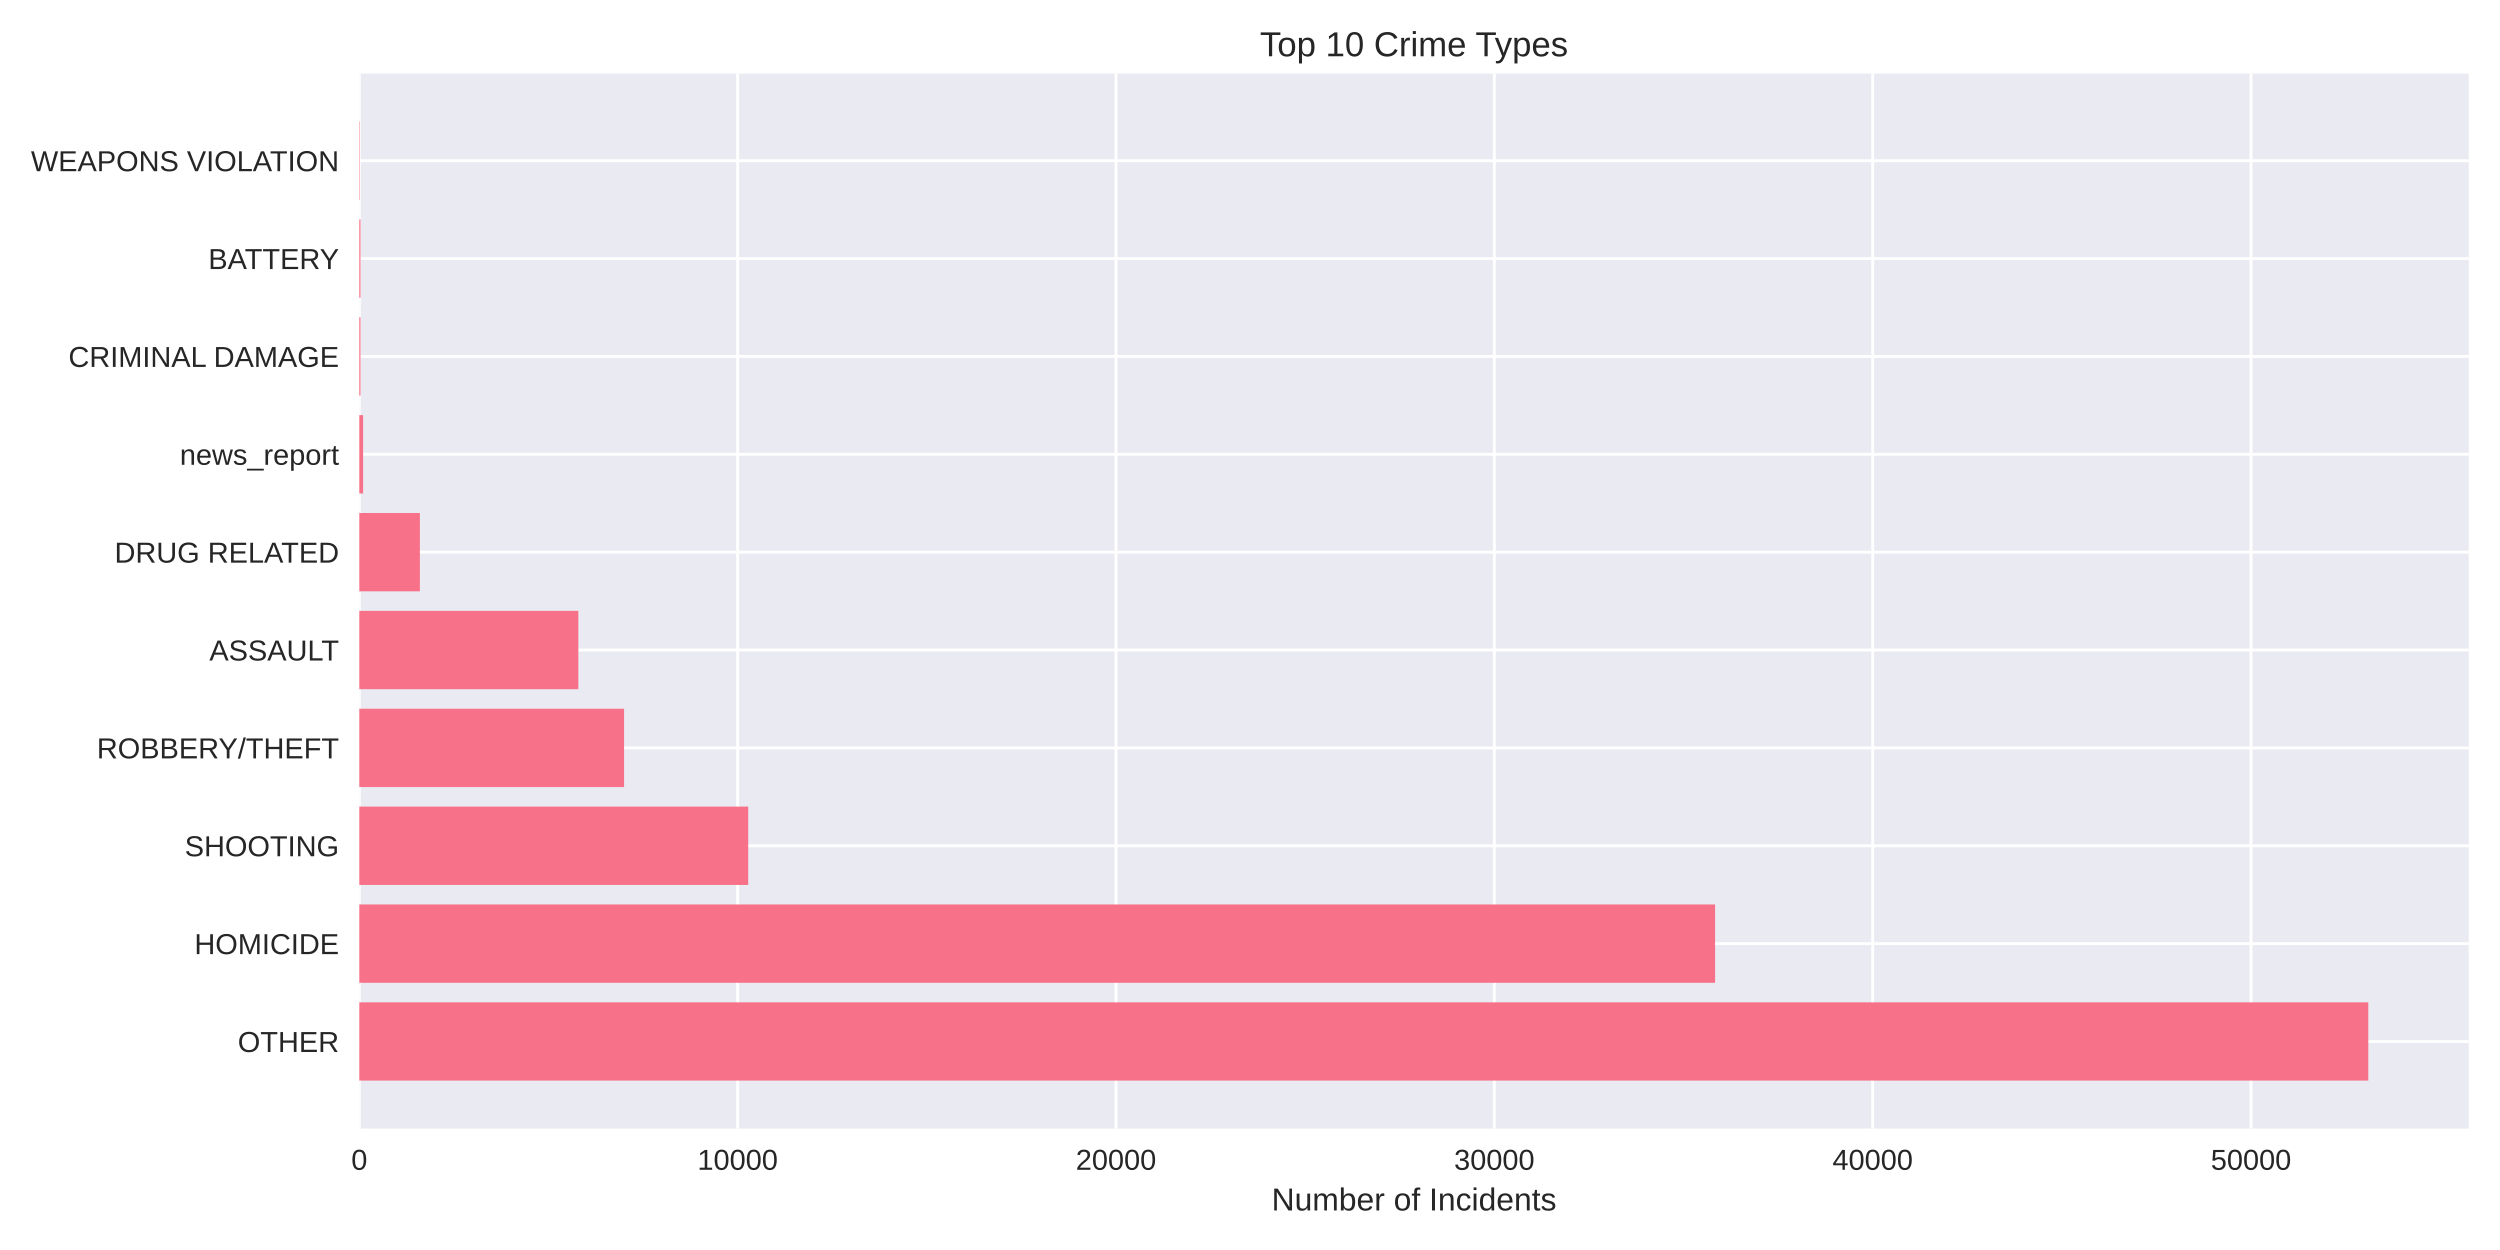
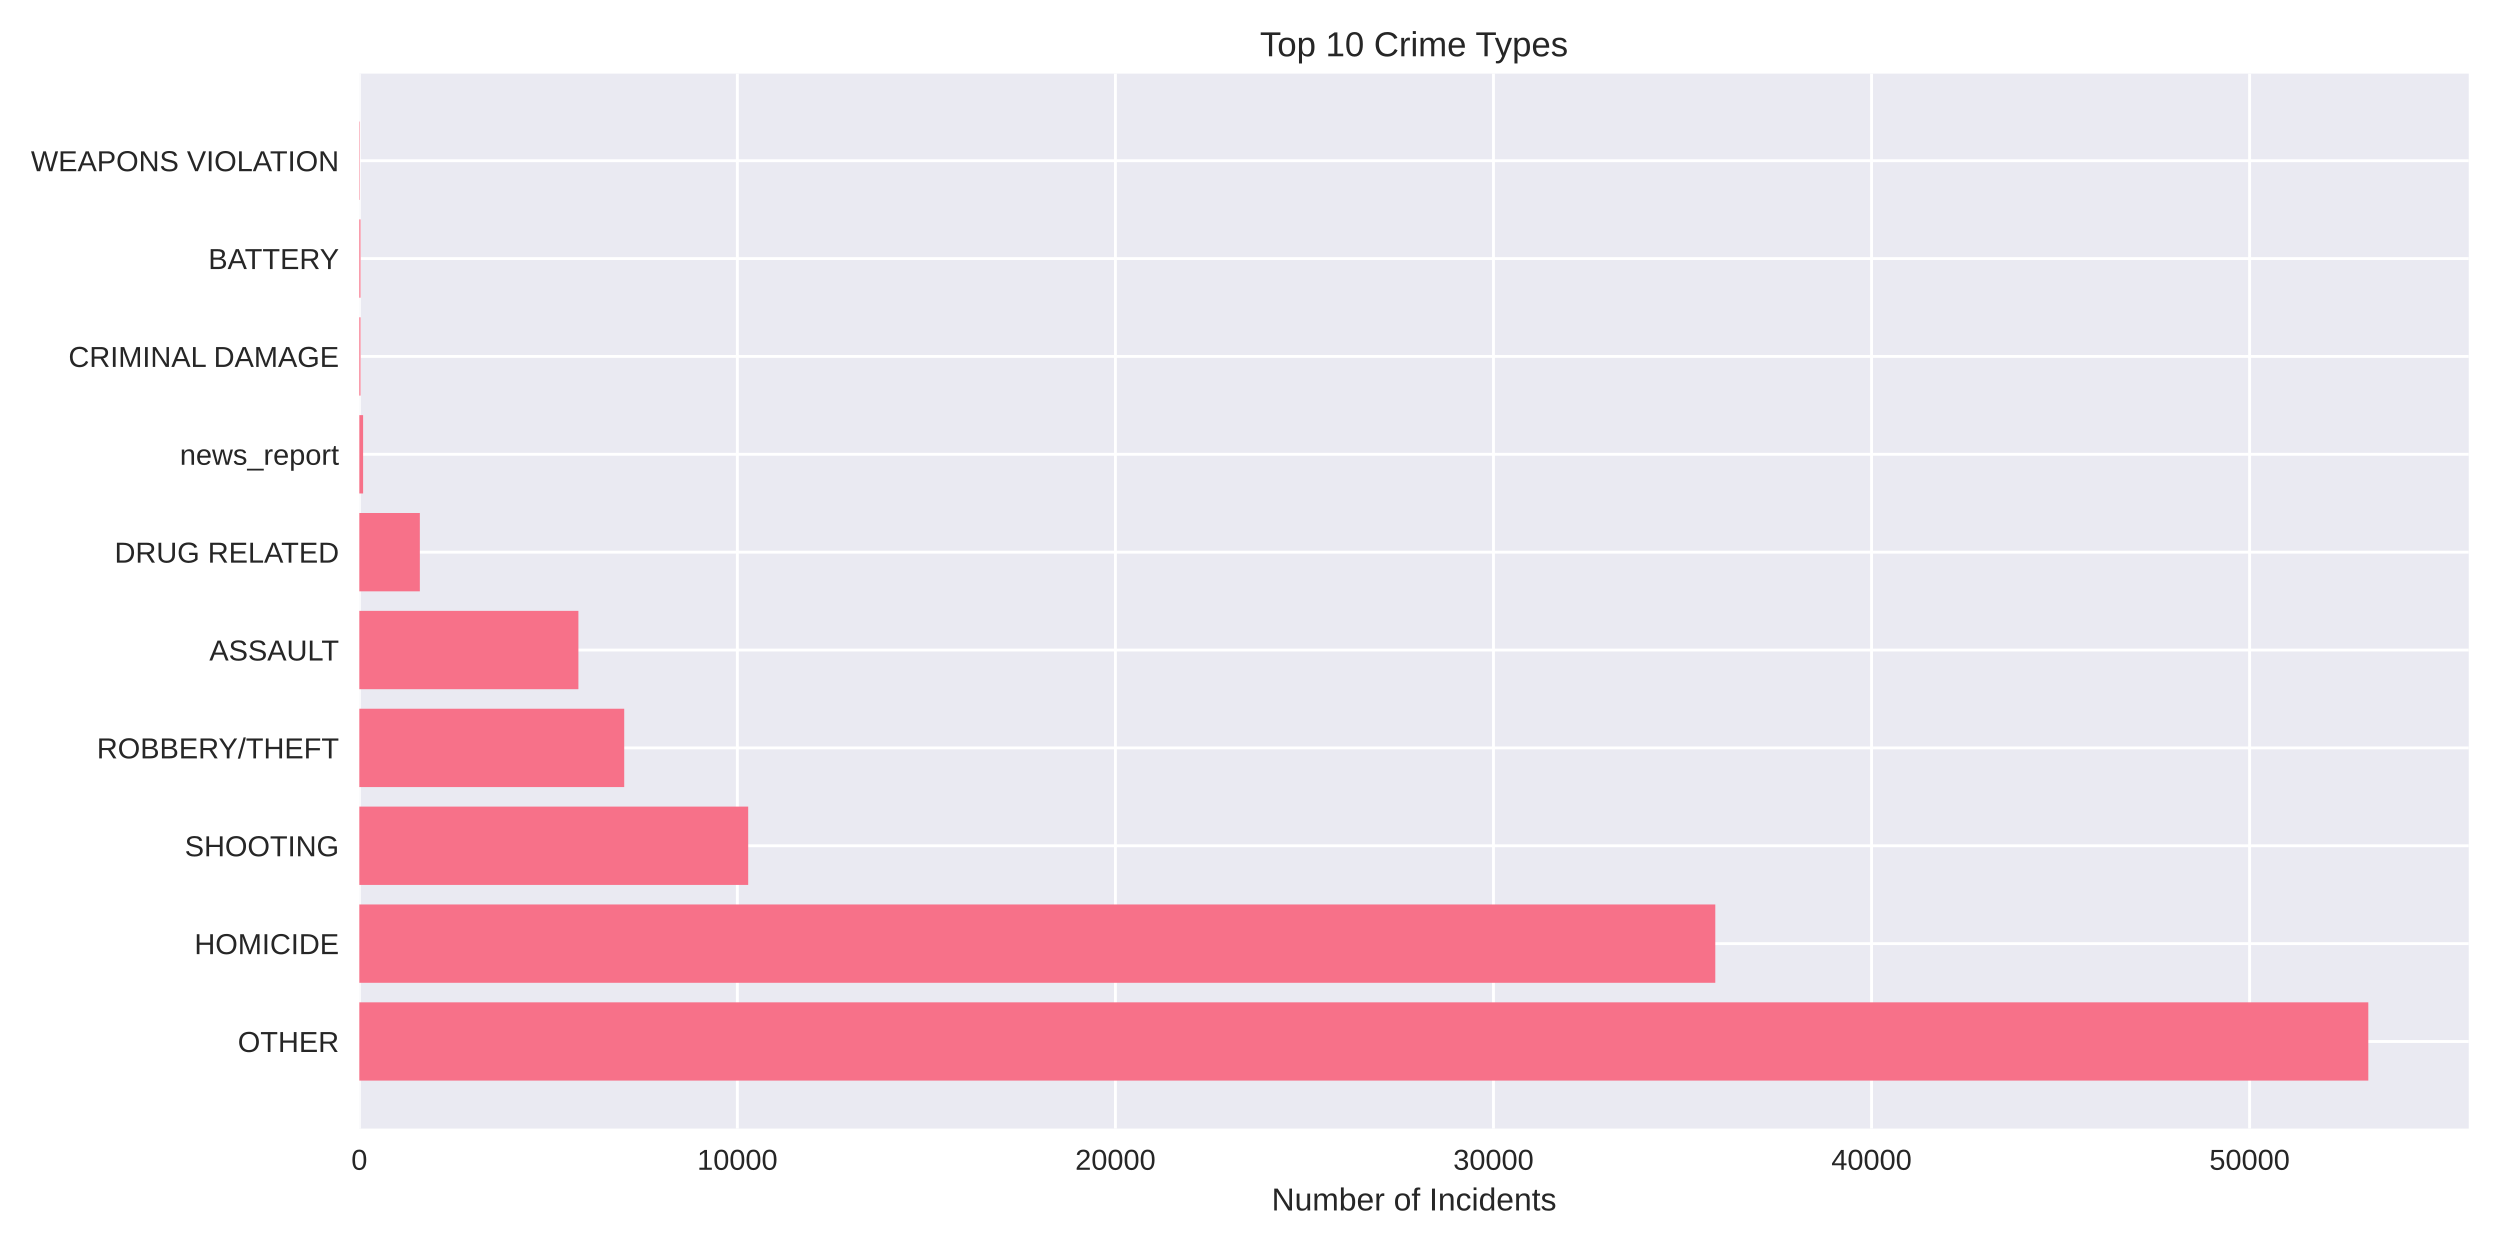
<svg xmlns="http://www.w3.org/2000/svg" width="864pt" height="432pt" viewBox="0 0 864 432" version="1.1">
  <defs>
    <style type="text/css">*{stroke-linejoin: round; stroke-linecap: butt}</style>
  </defs>
  <g id="figure_1">
    <g id="patch_1">
      <path d="M 0 432  L 864 432  L 864 0  L 0 0  z " style="fill: #ffffff" />
    </g>
    <g id="axes_1">
      <g id="patch_2">
        <path d="M 124.18 390.04  L 853.2 390.04  L 853.2 25.44  L 124.18 25.44  z " style="fill: #eaeaf2" />
      </g>
      <g id="matplotlib.axis_1">
        <g id="xtick_1">
          <g id="line2d_1">
-             <path d="M 124.18 390.04  L 124.18 25.44  " clip-path="url(#p2377dab2fa)" style="fill: none; stroke: #ffffff; stroke-linecap: round" />
+             <path d="M 124.18 390.04  L 124.18 25.44  " clip-path="url(#pcc3bccfc16)" style="fill: none; stroke: #ffffff; stroke-linecap: round" />
          </g>
          <g id="line2d_2" />
          <g id="text_1">
            <text style="fill: #262626; font: 10px 'Arial', 'Liberation Sans', 'DejaVu Sans', 'Bitstream Vera Sans', sans-serif; text-anchor: middle" x="124.18" y="404.287" transform="rotate(-0 124.18 404.2869)">0</text>
          </g>
        </g>
        <g id="xtick_2">
          <g id="line2d_3">
-             <path d="M 254.934 390.04  L 254.934 25.44  " clip-path="url(#p2377dab2fa)" style="fill: none; stroke: #ffffff; stroke-linecap: round" />
+             <path d="M 254.836 390.04  L 254.836 25.44  " clip-path="url(#pcc3bccfc16)" style="fill: none; stroke: #ffffff; stroke-linecap: round" />
          </g>
          <g id="line2d_4" />
          <g id="text_2">
-             <text style="fill: #262626; font: 10px 'Arial', 'Liberation Sans', 'DejaVu Sans', 'Bitstream Vera Sans', sans-serif; text-anchor: middle" x="254.934" y="404.287" transform="rotate(-0 254.9342 404.2869)">10000</text>
+             <text style="fill: #262626; font: 10px 'Arial', 'Liberation Sans', 'DejaVu Sans', 'Bitstream Vera Sans', sans-serif; text-anchor: middle" x="254.836" y="404.287" transform="rotate(-0 254.8358 404.2869)">10000</text>
          </g>
        </g>
        <g id="xtick_3">
          <g id="line2d_5">
-             <path d="M 385.688 390.04  L 385.688 25.44  " clip-path="url(#p2377dab2fa)" style="fill: none; stroke: #ffffff; stroke-linecap: round" />
+             <path d="M 385.492 390.04  L 385.492 25.44  " clip-path="url(#pcc3bccfc16)" style="fill: none; stroke: #ffffff; stroke-linecap: round" />
          </g>
          <g id="line2d_6" />
          <g id="text_3">
-             <text style="fill: #262626; font: 10px 'Arial', 'Liberation Sans', 'DejaVu Sans', 'Bitstream Vera Sans', sans-serif; text-anchor: middle" x="385.688" y="404.287" transform="rotate(-0 385.6884 404.2869)">20000</text>
+             <text style="fill: #262626; font: 10px 'Arial', 'Liberation Sans', 'DejaVu Sans', 'Bitstream Vera Sans', sans-serif; text-anchor: middle" x="385.492" y="404.287" transform="rotate(-0 385.4915 404.2869)">20000</text>
          </g>
        </g>
        <g id="xtick_4">
          <g id="line2d_7">
-             <path d="M 516.443 390.04  L 516.443 25.44  " clip-path="url(#p2377dab2fa)" style="fill: none; stroke: #ffffff; stroke-linecap: round" />
+             <path d="M 516.147 390.04  L 516.147 25.44  " clip-path="url(#pcc3bccfc16)" style="fill: none; stroke: #ffffff; stroke-linecap: round" />
          </g>
          <g id="line2d_8" />
          <g id="text_4">
-             <text style="fill: #262626; font: 10px 'Arial', 'Liberation Sans', 'DejaVu Sans', 'Bitstream Vera Sans', sans-serif; text-anchor: middle" x="516.443" y="404.287" transform="rotate(-0 516.4426 404.2869)">30000</text>
+             <text style="fill: #262626; font: 10px 'Arial', 'Liberation Sans', 'DejaVu Sans', 'Bitstream Vera Sans', sans-serif; text-anchor: middle" x="516.147" y="404.287" transform="rotate(-0 516.1473 404.2869)">30000</text>
          </g>
        </g>
        <g id="xtick_5">
          <g id="line2d_9">
-             <path d="M 647.197 390.04  L 647.197 25.44  " clip-path="url(#p2377dab2fa)" style="fill: none; stroke: #ffffff; stroke-linecap: round" />
+             <path d="M 646.803 390.04  L 646.803 25.44  " clip-path="url(#pcc3bccfc16)" style="fill: none; stroke: #ffffff; stroke-linecap: round" />
          </g>
          <g id="line2d_10" />
          <g id="text_5">
-             <text style="fill: #262626; font: 10px 'Arial', 'Liberation Sans', 'DejaVu Sans', 'Bitstream Vera Sans', sans-serif; text-anchor: middle" x="647.197" y="404.287" transform="rotate(-0 647.1968 404.2869)">40000</text>
+             <text style="fill: #262626; font: 10px 'Arial', 'Liberation Sans', 'DejaVu Sans', 'Bitstream Vera Sans', sans-serif; text-anchor: middle" x="646.803" y="404.287" transform="rotate(-0 646.8031 404.2869)">40000</text>
          </g>
        </g>
        <g id="xtick_6">
          <g id="line2d_11">
-             <path d="M 777.951 390.04  L 777.951 25.44  " clip-path="url(#p2377dab2fa)" style="fill: none; stroke: #ffffff; stroke-linecap: round" />
+             <path d="M 777.459 390.04  L 777.459 25.44  " clip-path="url(#pcc3bccfc16)" style="fill: none; stroke: #ffffff; stroke-linecap: round" />
          </g>
          <g id="line2d_12" />
          <g id="text_6">
-             <text style="fill: #262626; font: 10px 'Arial', 'Liberation Sans', 'DejaVu Sans', 'Bitstream Vera Sans', sans-serif; text-anchor: middle" x="777.951" y="404.287" transform="rotate(-0 777.951 404.2869)">50000</text>
+             <text style="fill: #262626; font: 10px 'Arial', 'Liberation Sans', 'DejaVu Sans', 'Bitstream Vera Sans', sans-serif; text-anchor: middle" x="777.459" y="404.287" transform="rotate(-0 777.4588 404.2869)">50000</text>
          </g>
        </g>
        <g id="text_7">
          <text style="fill: #262626; font: 11px 'Arial', 'Liberation Sans', 'DejaVu Sans', 'Bitstream Vera Sans', sans-serif; text-anchor: middle" x="488.69" y="418.333" transform="rotate(-0 488.69 418.3334)">Number of Incidents</text>
        </g>
      </g>
      <g id="matplotlib.axis_2">
        <g id="ytick_1">
          <g id="line2d_13">
-             <path d="M 124.18 359.939  L 853.2 359.939  " clip-path="url(#p2377dab2fa)" style="fill: none; stroke: #ffffff; stroke-linecap: round" />
+             <path d="M 124.18 359.939  L 853.2 359.939  " clip-path="url(#pcc3bccfc16)" style="fill: none; stroke: #ffffff; stroke-linecap: round" />
          </g>
          <g id="line2d_14" />
          <g id="text_8">
            <text style="fill: #262626; font: 10px 'Arial', 'Liberation Sans', 'DejaVu Sans', 'Bitstream Vera Sans', sans-serif; text-anchor: end" x="117.18" y="363.562" transform="rotate(-0 117.18 363.562)">OTHER</text>
          </g>
        </g>
        <g id="ytick_2">
          <g id="line2d_15">
-             <path d="M 124.18 326.117  L 853.2 326.117  " clip-path="url(#p2377dab2fa)" style="fill: none; stroke: #ffffff; stroke-linecap: round" />
+             <path d="M 124.18 326.117  L 853.2 326.117  " clip-path="url(#pcc3bccfc16)" style="fill: none; stroke: #ffffff; stroke-linecap: round" />
          </g>
          <g id="line2d_16" />
          <g id="text_9">
            <text style="fill: #262626; font: 10px 'Arial', 'Liberation Sans', 'DejaVu Sans', 'Bitstream Vera Sans', sans-serif; text-anchor: end" x="117.18" y="329.74" transform="rotate(-0 117.18 329.7401)">HOMICIDE</text>
          </g>
        </g>
        <g id="ytick_3">
          <g id="line2d_17">
-             <path d="M 124.18 292.295  L 853.2 292.295  " clip-path="url(#p2377dab2fa)" style="fill: none; stroke: #ffffff; stroke-linecap: round" />
+             <path d="M 124.18 292.295  L 853.2 292.295  " clip-path="url(#pcc3bccfc16)" style="fill: none; stroke: #ffffff; stroke-linecap: round" />
          </g>
          <g id="line2d_18" />
          <g id="text_10">
            <text style="fill: #262626; font: 10px 'Arial', 'Liberation Sans', 'DejaVu Sans', 'Bitstream Vera Sans', sans-serif; text-anchor: end" x="117.18" y="295.918" transform="rotate(-0 117.18 295.9182)">SHOOTING</text>
          </g>
        </g>
        <g id="ytick_4">
          <g id="line2d_19">
-             <path d="M 124.18 258.473  L 853.2 258.473  " clip-path="url(#p2377dab2fa)" style="fill: none; stroke: #ffffff; stroke-linecap: round" />
+             <path d="M 124.18 258.473  L 853.2 258.473  " clip-path="url(#pcc3bccfc16)" style="fill: none; stroke: #ffffff; stroke-linecap: round" />
          </g>
          <g id="line2d_20" />
          <g id="text_11">
            <text style="fill: #262626; font: 10px 'Arial', 'Liberation Sans', 'DejaVu Sans', 'Bitstream Vera Sans', sans-serif; text-anchor: end" x="117.18" y="262.096" transform="rotate(-0 117.18 262.0963)">ROBBERY/THEFT</text>
          </g>
        </g>
        <g id="ytick_5">
          <g id="line2d_21">
-             <path d="M 124.18 224.651  L 853.2 224.651  " clip-path="url(#p2377dab2fa)" style="fill: none; stroke: #ffffff; stroke-linecap: round" />
+             <path d="M 124.18 224.651  L 853.2 224.651  " clip-path="url(#pcc3bccfc16)" style="fill: none; stroke: #ffffff; stroke-linecap: round" />
          </g>
          <g id="line2d_22" />
          <g id="text_12">
            <text style="fill: #262626; font: 10px 'Arial', 'Liberation Sans', 'DejaVu Sans', 'Bitstream Vera Sans', sans-serif; text-anchor: end" x="117.18" y="228.274" transform="rotate(-0 117.18 228.2744)">ASSAULT</text>
          </g>
        </g>
        <g id="ytick_6">
          <g id="line2d_23">
-             <path d="M 124.18 190.829  L 853.2 190.829  " clip-path="url(#p2377dab2fa)" style="fill: none; stroke: #ffffff; stroke-linecap: round" />
+             <path d="M 124.18 190.829  L 853.2 190.829  " clip-path="url(#pcc3bccfc16)" style="fill: none; stroke: #ffffff; stroke-linecap: round" />
          </g>
          <g id="line2d_24" />
          <g id="text_13">
            <text style="fill: #262626; font: 10px 'Arial', 'Liberation Sans', 'DejaVu Sans', 'Bitstream Vera Sans', sans-serif; text-anchor: end" x="117.18" y="194.452" transform="rotate(-0 117.18 194.4525)">DRUG RELATED</text>
          </g>
        </g>
        <g id="ytick_7">
          <g id="line2d_25">
-             <path d="M 124.18 157.007  L 853.2 157.007  " clip-path="url(#p2377dab2fa)" style="fill: none; stroke: #ffffff; stroke-linecap: round" />
+             <path d="M 124.18 157.007  L 853.2 157.007  " clip-path="url(#pcc3bccfc16)" style="fill: none; stroke: #ffffff; stroke-linecap: round" />
          </g>
          <g id="line2d_26" />
          <g id="text_14">
            <text style="fill: #262626; font: 10px 'Arial', 'Liberation Sans', 'DejaVu Sans', 'Bitstream Vera Sans', sans-serif; text-anchor: end" x="117.18" y="160.631" transform="rotate(-0 117.18 160.6306)">news_report</text>
          </g>
        </g>
        <g id="ytick_8">
          <g id="line2d_27">
-             <path d="M 124.18 123.185  L 853.2 123.185  " clip-path="url(#p2377dab2fa)" style="fill: none; stroke: #ffffff; stroke-linecap: round" />
+             <path d="M 124.18 123.185  L 853.2 123.185  " clip-path="url(#pcc3bccfc16)" style="fill: none; stroke: #ffffff; stroke-linecap: round" />
          </g>
          <g id="line2d_28" />
          <g id="text_15">
            <text style="fill: #262626; font: 10px 'Arial', 'Liberation Sans', 'DejaVu Sans', 'Bitstream Vera Sans', sans-serif; text-anchor: end" x="117.18" y="126.809" transform="rotate(-0 117.18 126.8087)">CRIMINAL DAMAGE</text>
          </g>
        </g>
        <g id="ytick_9">
          <g id="line2d_29">
-             <path d="M 124.18 89.363  L 853.2 89.363  " clip-path="url(#p2377dab2fa)" style="fill: none; stroke: #ffffff; stroke-linecap: round" />
+             <path d="M 124.18 89.363  L 853.2 89.363  " clip-path="url(#pcc3bccfc16)" style="fill: none; stroke: #ffffff; stroke-linecap: round" />
          </g>
          <g id="line2d_30" />
          <g id="text_16">
            <text style="fill: #262626; font: 10px 'Arial', 'Liberation Sans', 'DejaVu Sans', 'Bitstream Vera Sans', sans-serif; text-anchor: end" x="117.18" y="92.987" transform="rotate(-0 117.18 92.98681)">BATTERY</text>
          </g>
        </g>
        <g id="ytick_10">
          <g id="line2d_31">
-             <path d="M 124.18 55.541  L 853.2 55.541  " clip-path="url(#p2377dab2fa)" style="fill: none; stroke: #ffffff; stroke-linecap: round" />
+             <path d="M 124.18 55.541  L 853.2 55.541  " clip-path="url(#pcc3bccfc16)" style="fill: none; stroke: #ffffff; stroke-linecap: round" />
          </g>
          <g id="line2d_32" />
          <g id="text_17">
            <text style="fill: #262626; font: 10px 'Arial', 'Liberation Sans', 'DejaVu Sans', 'Bitstream Vera Sans', sans-serif; text-anchor: end" x="117.18" y="59.165" transform="rotate(-0 117.18 59.16492)">WEAPONS VIOLATION</text>
          </g>
        </g>
      </g>
      <g id="patch_3">
-         <path d="M 124.18 373.467  L 818.485 373.467  L 818.485 346.41  L 124.18 346.41  z " clip-path="url(#p2377dab2fa)" style="fill: #f77189" />
+         <path d="M 124.18 373.467  L 818.485 373.467  L 818.485 346.41  L 124.18 346.41  z " clip-path="url(#pcc3bccfc16)" style="fill: #f77189" />
      </g>
      <g id="patch_4">
-         <path d="M 124.18 339.645  L 592.738 339.645  L 592.738 312.588  L 124.18 312.588  z " clip-path="url(#p2377dab2fa)" style="fill: #f77189" />
+         <path d="M 124.18 339.645  L 592.803 339.645  L 592.803 312.588  L 124.18 312.588  z " clip-path="url(#pcc3bccfc16)" style="fill: #f77189" />
      </g>
      <g id="patch_5">
-         <path d="M 124.18 305.823  L 258.582 305.823  L 258.582 278.766  L 124.18 278.766  z " clip-path="url(#p2377dab2fa)" style="fill: #f77189" />
+         <path d="M 124.18 305.823  L 258.573 305.823  L 258.573 278.766  L 124.18 278.766  z " clip-path="url(#pcc3bccfc16)" style="fill: #f77189" />
      </g>
      <g id="patch_6">
-         <path d="M 124.18 272.002  L 215.682 272.002  L 215.682 244.944  L 124.18 244.944  z " clip-path="url(#p2377dab2fa)" style="fill: #f77189" />
+         <path d="M 124.18 272.002  L 215.73 272.002  L 215.73 244.944  L 124.18 244.944  z " clip-path="url(#pcc3bccfc16)" style="fill: #f77189" />
      </g>
      <g id="patch_7">
-         <path d="M 124.18 238.18  L 199.874 238.18  L 199.874 211.122  L 124.18 211.122  z " clip-path="url(#p2377dab2fa)" style="fill: #f77189" />
+         <path d="M 124.18 238.18  L 199.895 238.18  L 199.895 211.122  L 124.18 211.122  z " clip-path="url(#pcc3bccfc16)" style="fill: #f77189" />
      </g>
      <g id="patch_8">
-         <path d="M 124.18 204.358  L 145.114 204.358  L 145.114 177.3  L 124.18 177.3  z " clip-path="url(#p2377dab2fa)" style="fill: #f77189" />
+         <path d="M 124.18 204.358  L 145.098 204.358  L 145.098 177.3  L 124.18 177.3  z " clip-path="url(#pcc3bccfc16)" style="fill: #f77189" />
      </g>
      <g id="patch_9">
-         <path d="M 124.18 170.536  L 125.488 170.536  L 125.488 143.478  L 124.18 143.478  z " clip-path="url(#p2377dab2fa)" style="fill: #f77189" />
+         <path d="M 124.18 170.536  L 125.487 170.536  L 125.487 143.478  L 124.18 143.478  z " clip-path="url(#pcc3bccfc16)" style="fill: #f77189" />
      </g>
      <g id="patch_10">
-         <path d="M 124.18 136.714  L 124.585 136.714  L 124.585 109.657  L 124.18 109.657  z " clip-path="url(#p2377dab2fa)" style="fill: #f77189" />
+         <path d="M 124.18 136.714  L 124.585 136.714  L 124.585 109.657  L 124.18 109.657  z " clip-path="url(#pcc3bccfc16)" style="fill: #f77189" />
      </g>
      <g id="patch_11">
-         <path d="M 124.18 102.892  L 124.585 102.892  L 124.585 75.835  L 124.18 75.835  z " clip-path="url(#p2377dab2fa)" style="fill: #f77189" />
+         <path d="M 124.18 102.892  L 124.585 102.892  L 124.585 75.835  L 124.18 75.835  z " clip-path="url(#pcc3bccfc16)" style="fill: #f77189" />
      </g>
      <g id="patch_12">
-         <path d="M 124.18 69.07  L 124.324 69.07  L 124.324 42.013  L 124.18 42.013  z " clip-path="url(#p2377dab2fa)" style="fill: #f77189" />
+         <path d="M 124.18 69.07  L 124.324 69.07  L 124.324 42.013  L 124.18 42.013  z " clip-path="url(#pcc3bccfc16)" style="fill: #f77189" />
      </g>
      <g id="patch_13">
        <path d="M 124.18 390.04  L 124.18 25.44  " style="fill: none" />
      </g>
      <g id="patch_14">
        <path d="M 853.2 390.04  L 853.2 25.44  " style="fill: none" />
      </g>
      <g id="patch_15">
        <path d="M 124.18 390.04  L 853.2 390.04  " style="fill: none" />
      </g>
      <g id="patch_16">
        <path d="M 124.18 25.44  L 853.2 25.44  " style="fill: none" />
      </g>
      <g id="text_18">
        <text style="fill: #262626; font: 12px 'Arial', 'Liberation Sans', 'DejaVu Sans', 'Bitstream Vera Sans', sans-serif; text-anchor: middle" x="488.69" y="19.44" transform="rotate(-0 488.69 19.44)">Top 10 Crime Types</text>
      </g>
    </g>
  </g>
  <defs>
-     <clipPath id="p2377dab2fa">
+     <clipPath id="pcc3bccfc16">
      <rect x="124.18" y="25.44" width="729.02" height="364.6" />
    </clipPath>
  </defs>
</svg>
